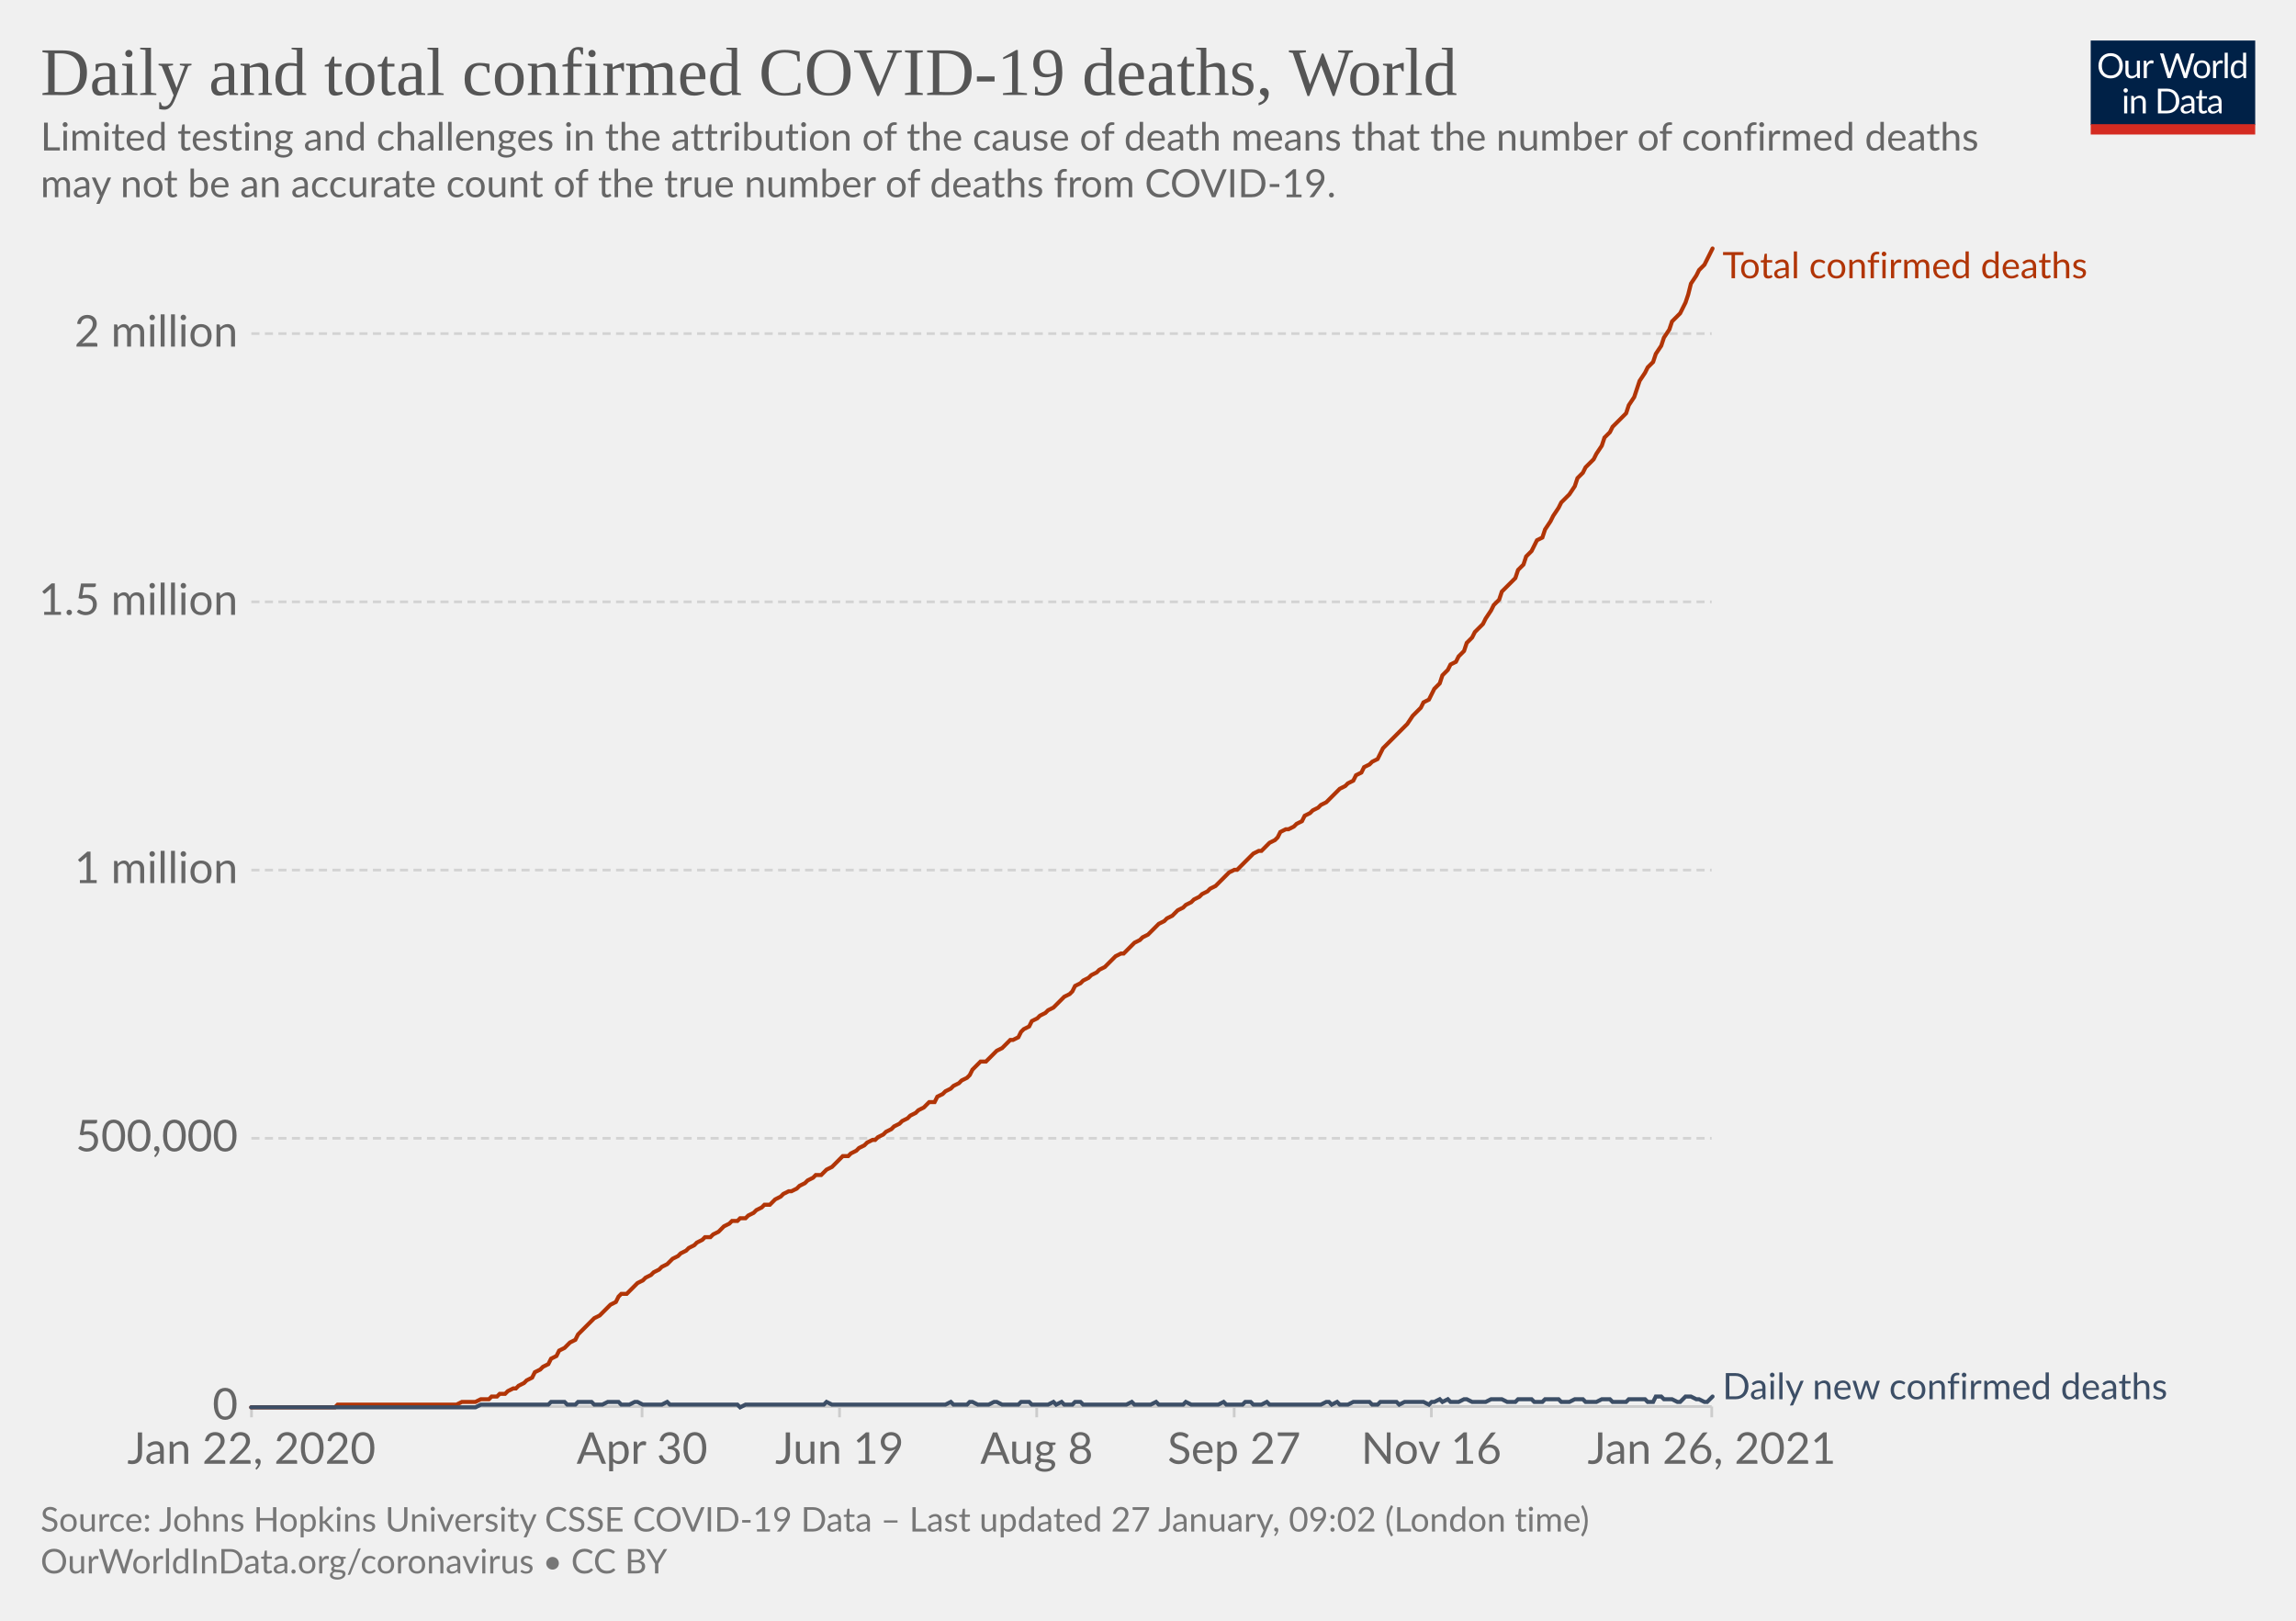
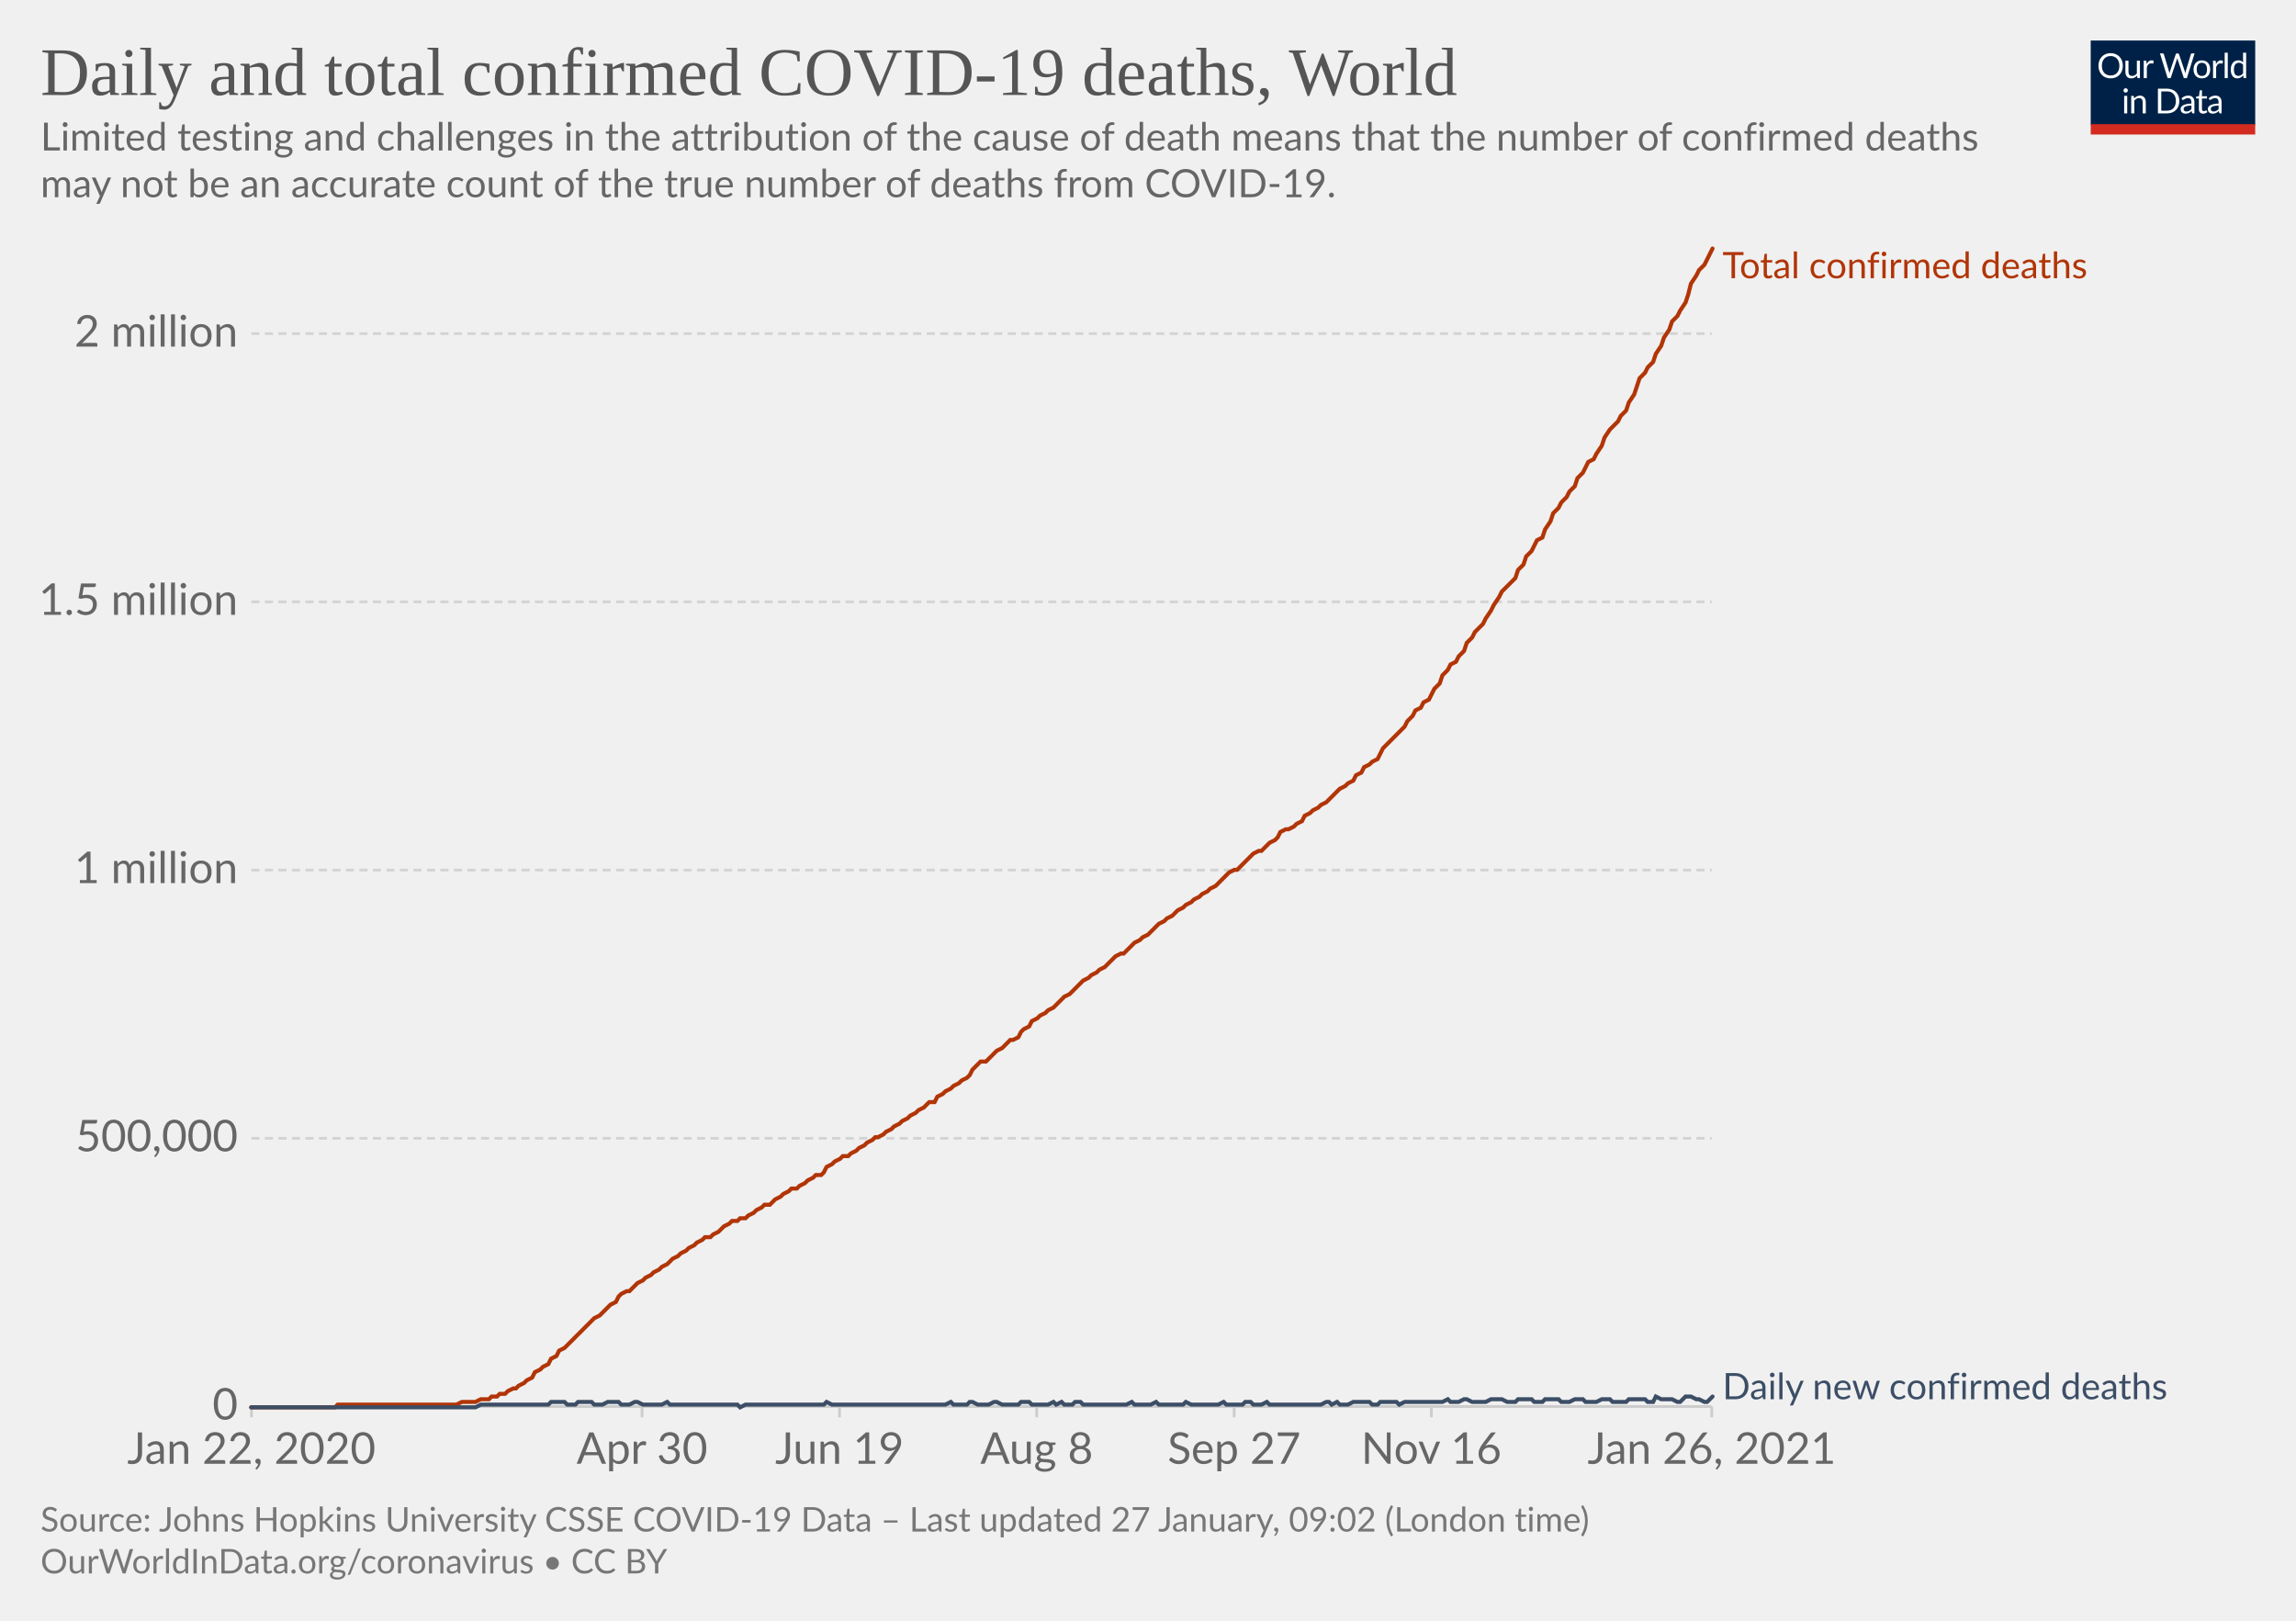
<svg xmlns="http://www.w3.org/2000/svg" version="1.1" style="background-color:#fff;-webkit-font-smoothing:antialiased" width="850" height="600" viewBox="0 0 850 600" font-family="Lato,'Helvetica Neue',Helvetica,Arial,sans-serif" font-size="18" text-rendering="optimizeLegibility">
  <g class="HeaderView">
    <g transform="matrix(.29 0 0 .29 774 15)">
      <svg width="210" height="120" viewBox="0 0 210 120" fill="none">
        <g clip-path="url(#clip0)">
          <path d="M0 0h210v107.89H0V0z" fill="#002147" />
          <path d="M40.98 32.25c0 2.36-.38 4.53-1.12 6.51a14.26 14.26 0 01-8.1 8.4c-1.9.78-4.02 1.17-6.34 1.17a16.6 16.6 0 01-6.33-1.17 14.31 14.31 0 01-8.08-8.4 18.29 18.29 0 01-1.12-6.51c0-2.36.38-4.53 1.12-6.5.75-1.97 1.8-3.67 3.17-5.1a14.32 14.32 0 014.9-3.34c1.92-.8 4.03-1.19 6.34-1.19 2.32 0 4.43.4 6.34 1.19 1.92.8 3.56 1.9 4.93 3.34a14.87 14.87 0 013.17 5.1 18.1 18.1 0 011.12 6.5zm-4.38 0c0-1.94-.26-3.68-.8-5.22a10.91 10.91 0 00-2.24-3.89 9.68 9.68 0 00-3.52-2.46 11.95 11.95 0 00-4.62-.86c-1.68 0-3.21.28-4.6.86a9.88 9.88 0 00-3.54 2.46 10.91 10.91 0 00-2.24 3.9c-.53 1.53-.8 3.27-.8 5.2 0 1.94.27 3.68.8 5.22a11.17 11.17 0 002.24 3.9 10.01 10.01 0 003.55 2.44c1.38.56 2.9.83 4.6.83s3.24-.27 4.61-.83a9.8 9.8 0 003.52-2.44 11.17 11.17 0 002.25-3.9c.53-1.54.8-3.28.8-5.21zm26.22-6.54V48H60.5c-.56 0-.9-.27-1.05-.81l-.31-2.4a12.45 12.45 0 01-3.26 2.6c-1.2.64-2.58.96-4.13.96-1.22 0-2.3-.2-3.24-.6a6.52 6.52 0 01-2.33-1.7 7.37 7.37 0 01-1.43-2.67c-.3-1.04-.46-2.2-.46-3.45V25.7h3.91v14.22c0 1.68.38 2.99 1.15 3.91.77.93 1.96 1.39 3.54 1.39 1.16 0 2.24-.27 3.23-.82a10.42 10.42 0 002.8-2.28V25.7h3.91zm8.61 4.47a9.94 9.94 0 012.6-3.56 5.64 5.64 0 013.76-1.3c.47 0 .92.05 1.34.15.44.1.83.27 1.17.49l-.3 2.92c-.09.37-.3.55-.66.55-.2 0-.5-.04-.9-.13a6.21 6.21 0 00-3.24.18 4.23 4.23 0 00-1.47.92c-.42.4-.81.9-1.17 1.5-.33.58-.64 1.26-.92 2.02V48H67.7V25.71h2.25c.42 0 .72.08.88.25.16.16.27.44.33.83l.26 3.39zm61.16-13.7L122.75 48h-3.82l-7.99-24.05a21.95 21.95 0 01-.42-1.58 38.36 38.36 0 01-.44 1.58L102.05 48h-3.83L88.4 16.47h3.54c.38 0 .7.1.95.29.26.2.43.43.5.73l6.52 21.9.28 1.28.29 1.46.3-1.46.38-1.27 7.41-21.91c.1-.25.26-.48.51-.69.27-.22.58-.33.95-.33h1.23c.38 0 .69.1.92.29a1.77 1.77 0 01.53.73l7.4 21.9a28.4 28.4 0 01.68 2.62 29.52 29.52 0 01.52-2.61l6.54-21.91a1.31 1.31 0 01.48-.7c.27-.21.58-.32.95-.32h3.32zm9.35 8.88c1.63 0 3.1.27 4.4.82a9.43 9.43 0 015.46 5.94c.5 1.4.74 2.98.74 4.73 0 1.76-.25 3.34-.74 4.75a9.43 9.43 0 01-5.46 5.92c-1.3.52-2.77.79-4.4.79-1.64 0-3.12-.27-4.44-.8a9.42 9.42 0 01-3.35-2.3c-.92-1-1.63-2.2-2.13-3.61-.49-1.41-.73-3-.73-4.75s.24-3.33.73-4.73c.5-1.43 1.2-2.64 2.13-3.63a9.4 9.4 0 013.35-2.31c1.32-.55 2.8-.82 4.44-.82zm0 19.89c2.2 0 3.84-.73 4.93-2.2 1.08-1.48 1.63-3.54 1.63-6.18 0-2.66-.55-4.72-1.63-6.2-1.09-1.49-2.73-2.23-4.93-2.23-1.12 0-2.09.2-2.93.57a5.71 5.71 0 00-2.06 1.65 7.5 7.5 0 00-1.24 2.67c-.26 1.04-.4 2.22-.4 3.54 0 2.64.55 4.7 1.64 6.18 1.1 1.47 2.76 2.2 4.99 2.2zm17.97-15.07a9.94 9.94 0 012.6-3.56 5.64 5.64 0 013.76-1.3c.47 0 .91.05 1.34.15.44.1.83.27 1.16.49l-.28 2.92c-.09.37-.31.55-.66.55-.2 0-.5-.04-.9-.13a6.2 6.2 0 00-3.24.18 4.23 4.23 0 00-1.47.92c-.43.4-.82.9-1.17 1.5a13.1 13.1 0 00-.92 2.02V48h-3.94V25.71h2.24c.43 0 .72.08.88.25.17.16.28.44.33.83l.27 3.39zm15.04-14.59V48h-3.92V15.6h3.92zm19.55 15.43a6.22 6.22 0 00-2.38-2.05 6.7 6.7 0 00-2.86-.6c-2.07 0-3.66.75-4.77 2.23-1.12 1.48-1.68 3.6-1.68 6.33 0 1.46.13 2.7.38 3.74a7.29 7.29 0 001.1 2.56 4.35 4.35 0 001.78 1.45c.7.3 1.5.46 2.4.46 1.29 0 2.41-.3 3.36-.88a9.6 9.6 0 002.67-2.49V31.02zm3.91-15.43V48h-2.33c-.56 0-.9-.27-1.06-.81l-.35-2.71a12.13 12.13 0 01-3.25 2.77 8.28 8.28 0 01-4.23 1.06 7.31 7.31 0 01-6.14-2.9c-.73-.96-1.3-2.15-1.69-3.57a18.35 18.35 0 01.07-9.48 11.29 11.29 0 011.89-3.7 8.7 8.7 0 017.06-3.34 7.96 7.96 0 016.12 2.62V15.59h3.91zM46.61 70.71V93H42.7V70.71h3.91zm.84-7c0 .39-.08.75-.24 1.09a2.81 2.81 0 01-1.52 1.47 2.67 2.67 0 01-2.16 0 2.9 2.9 0 01-1.45-1.47 2.67 2.67 0 010-2.16c.15-.35.35-.65.6-.9.25-.27.53-.47.85-.62a2.67 2.67 0 012.16 0c.35.15.65.35.9.62.27.25.47.55.62.9.16.34.24.7.24 1.08zm7.97 10.24c.49-.54 1-1.04 1.54-1.48a9.85 9.85 0 013.66-1.84 8.96 8.96 0 015.43.35c.94.4 1.72.97 2.33 1.71a7.36 7.36 0 011.43 2.67c.32 1.04.49 2.19.49 3.45V93h-3.94V78.81c0-1.69-.4-3-1.17-3.92-.76-.93-1.93-1.4-3.5-1.4a6.6 6.6 0 00-3.25.83c-1 .56-1.92 1.31-2.77 2.27V93h-3.94V70.71h2.35c.56 0 .9.28 1.04.82l.3 2.42zm57.7 3.3c0 2.36-.37 4.5-1.11 6.44a14.3 14.3 0 01-3.17 4.98 14.1 14.1 0 01-4.93 3.2c-1.9.76-4.02 1.13-6.33 1.13H85.8V61.47h11.77c2.31 0 4.42.39 6.33 1.15a13.8 13.8 0 018.1 8.18 17.75 17.75 0 011.12 6.45zm-4.37 0c0-1.94-.26-3.67-.8-5.2a10.94 10.94 0 00-2.23-3.87 9.57 9.57 0 00-3.53-2.42 12.23 12.23 0 00-4.61-.83h-7.5v24.62h7.5c1.7 0 3.24-.28 4.61-.84a9.7 9.7 0 003.53-2.4 10.94 10.94 0 002.24-3.87c.53-1.53.8-3.26.8-5.2zm19.8 5.72c-1.8.06-3.34.2-4.62.44-1.26.22-2.3.51-3.1.88-.8.36-1.37.8-1.74 1.3-.35.5-.53 1.05-.53 1.67 0 .58.1 1.1.3 1.52a3 3 0 00.76 1.05c.34.27.73.46 1.17.6a6.13 6.13 0 001.45.17 7.28 7.28 0 003.5-.81 11.95 11.95 0 002.82-2.2v-4.62zm-12.65-9.11a12.73 12.73 0 013.98-2.66c1.43-.59 3-.88 4.73-.88 1.25 0 2.36.2 3.33.61a6.81 6.81 0 013.94 4.38c.33 1.04.5 2.19.5 3.43V93h-1.74a1.8 1.8 0 01-.88-.18c-.2-.13-.36-.38-.48-.74l-.44-2.12-1.72 1.46a9.48 9.48 0 01-3.74 1.7c-.69.15-1.46.23-2.3.23-.87 0-1.69-.12-2.45-.35a5.34 5.34 0 01-3.34-2.93 6.64 6.64 0 01-.49-2.64c0-.88.25-1.72.73-2.53a6.33 6.33 0 012.35-2.17c1.09-.63 2.5-1.15 4.25-1.54 1.75-.41 3.89-.65 6.42-.7v-1.75c0-1.73-.37-3.03-1.12-3.91-.75-.9-1.84-1.34-3.28-1.34-.97 0-1.78.12-2.44.37-.64.23-1.2.5-1.7.81l-1.23.82c-.33.23-.67.35-1 .35-.27 0-.5-.07-.69-.2a2.1 2.1 0 01-.48-.53l-.7-1.25zm27.67 19.5c-1.76 0-3.12-.5-4.07-1.48-.94-.98-1.41-2.4-1.41-4.25V74h-2.68a.9.9 0 01-.6-.2c-.16-.14-.24-.36-.24-.66v-1.56l3.65-.46.9-6.89a.9.9 0 01.29-.52.88.88 0 01.62-.22H142v7.67h6.44V74H142v13.38c0 .94.22 1.63.68 2.09.45.45 1.04.68 1.76.68a3.21 3.21 0 001.85-.53l.55-.35c.16-.12.3-.18.41-.18.2 0 .4.13.55.38l1.15 1.87a7.45 7.45 0 01-2.44 1.5 8.53 8.53 0 01-2.95.52zm19.68-10.4c-1.8.07-3.34.21-4.62.45-1.26.22-2.3.51-3.1.88-.8.36-1.37.8-1.74 1.3-.35.5-.53 1.05-.53 1.67 0 .58.1 1.1.3 1.52a2.9 2.9 0 00.76 1.05c.34.27.73.46 1.17.6a6.13 6.13 0 001.45.17 7.3 7.3 0 003.5-.81 12.04 12.04 0 002.82-2.2v-4.62zm-12.65-9.1a12.72 12.72 0 013.99-2.66c1.42-.59 3-.88 4.72-.88 1.25 0 2.36.2 3.33.61a6.81 6.81 0 013.94 4.38c.33 1.04.5 2.19.5 3.43V93h-1.74a1.8 1.8 0 01-.88-.18c-.2-.13-.36-.38-.48-.74l-.44-2.12-1.72 1.46a9.48 9.48 0 01-3.74 1.7c-.69.15-1.46.23-2.3.23-.87 0-1.69-.12-2.45-.35a5.33 5.33 0 01-3.34-2.93 6.62 6.62 0 01-.49-2.64c0-.88.25-1.72.73-2.53a6.33 6.33 0 012.35-2.17c1.09-.63 2.5-1.15 4.25-1.54a31.2 31.2 0 016.42-.7v-1.75c0-1.73-.37-3.03-1.12-3.91-.75-.9-1.84-1.34-3.28-1.34-.97 0-1.78.12-2.44.37-.64.23-1.2.5-1.7.81l-1.22.82c-.34.23-.68.35-1.02.35-.26 0-.49-.07-.68-.2a1.88 1.88 0 01-.48-.53l-.7-1.25zM40.98 32.25c0 2.36-.38 4.53-1.12 6.51a14.26 14.26 0 01-8.1 8.4c-1.9.78-4.02 1.17-6.34 1.17a16.6 16.6 0 01-6.33-1.17 14.31 14.31 0 01-8.08-8.4 18.29 18.29 0 01-1.12-6.51c0-2.36.38-4.53 1.12-6.5.75-1.97 1.8-3.67 3.17-5.1a14.32 14.32 0 014.9-3.34c1.92-.8 4.03-1.19 6.34-1.19 2.32 0 4.43.4 6.34 1.19 1.92.8 3.56 1.9 4.93 3.34a14.87 14.87 0 013.17 5.1 18.1 18.1 0 011.12 6.5zm-4.38 0c0-1.94-.26-3.68-.8-5.22a10.91 10.91 0 00-2.24-3.89 9.68 9.68 0 00-3.52-2.46 11.95 11.95 0 00-4.62-.86c-1.68 0-3.21.28-4.6.86a9.88 9.88 0 00-3.54 2.46 10.91 10.91 0 00-2.24 3.9c-.53 1.53-.8 3.27-.8 5.2 0 1.94.27 3.68.8 5.22a11.17 11.17 0 002.24 3.9 10.01 10.01 0 003.55 2.44c1.38.56 2.9.83 4.6.83s3.24-.27 4.61-.83a9.8 9.8 0 003.52-2.44 11.17 11.17 0 002.25-3.9c.53-1.54.8-3.28.8-5.21zm26.22-6.54V48H60.5c-.56 0-.9-.27-1.05-.81l-.31-2.4a12.45 12.45 0 01-3.26 2.6c-1.2.64-2.58.96-4.13.96-1.22 0-2.3-.2-3.24-.6a6.52 6.52 0 01-2.33-1.7 7.37 7.37 0 01-1.43-2.67c-.3-1.04-.46-2.2-.46-3.45V25.7h3.91v14.22c0 1.68.38 2.99 1.15 3.91.77.93 1.96 1.39 3.54 1.39 1.16 0 2.24-.27 3.23-.82a10.42 10.42 0 002.8-2.28V25.7h3.91zm8.61 4.47a9.94 9.94 0 012.6-3.56 5.64 5.64 0 013.76-1.3c.47 0 .92.05 1.34.15.44.1.83.27 1.17.49l-.3 2.92c-.09.37-.3.55-.66.55-.2 0-.5-.04-.9-.13a6.21 6.21 0 00-3.24.18 4.23 4.23 0 00-1.47.92c-.42.4-.81.9-1.17 1.5-.33.58-.64 1.26-.92 2.02V48H67.7V25.71h2.25c.42 0 .72.08.88.25.16.16.27.44.33.83l.26 3.39zm61.16-13.7L122.75 48h-3.82l-7.99-24.05a21.95 21.95 0 01-.42-1.58 38.36 38.36 0 01-.44 1.58L102.05 48h-3.83L88.4 16.47h3.54c.38 0 .7.1.95.29.26.2.43.43.5.73l6.52 21.9.28 1.28.29 1.46.3-1.46.38-1.27 7.41-21.91c.1-.25.26-.48.51-.69.27-.22.58-.33.95-.33h1.23c.38 0 .69.1.92.29a1.77 1.77 0 01.53.73l7.4 21.9a28.4 28.4 0 01.68 2.62 29.52 29.52 0 01.52-2.61l6.54-21.91a1.31 1.31 0 01.48-.7c.27-.21.58-.32.95-.32h3.32zm9.35 8.88c1.63 0 3.1.27 4.4.82a9.43 9.43 0 015.46 5.94c.5 1.4.74 2.98.74 4.73 0 1.76-.25 3.34-.74 4.75a9.43 9.43 0 01-5.46 5.92c-1.3.52-2.77.79-4.4.79-1.64 0-3.12-.27-4.44-.8a9.42 9.42 0 01-3.35-2.3c-.92-1-1.63-2.2-2.13-3.61-.49-1.41-.73-3-.73-4.75s.24-3.33.73-4.73c.5-1.43 1.2-2.64 2.13-3.63a9.4 9.4 0 013.35-2.31c1.32-.55 2.8-.82 4.44-.82zm0 19.89c2.2 0 3.84-.73 4.93-2.2 1.08-1.48 1.63-3.54 1.63-6.18 0-2.66-.55-4.72-1.63-6.2-1.09-1.49-2.73-2.23-4.93-2.23-1.12 0-2.09.2-2.93.57a5.71 5.71 0 00-2.06 1.65 7.5 7.5 0 00-1.24 2.67c-.26 1.04-.4 2.22-.4 3.54 0 2.64.55 4.7 1.64 6.18 1.1 1.47 2.76 2.2 4.99 2.2zm17.97-15.07a9.94 9.94 0 012.6-3.56 5.64 5.64 0 013.76-1.3c.47 0 .91.05 1.34.15.44.1.83.27 1.16.49l-.28 2.92c-.09.37-.31.55-.66.55-.2 0-.5-.04-.9-.13a6.2 6.2 0 00-3.24.18 4.23 4.23 0 00-1.47.92c-.43.4-.82.9-1.17 1.5a13.1 13.1 0 00-.92 2.02V48h-3.94V25.71h2.24c.43 0 .72.08.88.25.17.16.28.44.33.83l.27 3.39zm15.04-14.59V48h-3.92V15.6h3.92zm19.55 15.43a6.22 6.22 0 00-2.38-2.05 6.7 6.7 0 00-2.86-.6c-2.07 0-3.66.75-4.77 2.23-1.12 1.48-1.68 3.6-1.68 6.33 0 1.46.13 2.7.38 3.74a7.29 7.29 0 001.1 2.56 4.35 4.35 0 001.78 1.45c.7.3 1.5.46 2.4.46 1.29 0 2.41-.3 3.36-.88a9.6 9.6 0 002.67-2.49V31.02zm3.91-15.43V48h-2.33c-.56 0-.9-.27-1.06-.81l-.35-2.71a12.13 12.13 0 01-3.25 2.77 8.28 8.28 0 01-4.23 1.06 7.31 7.31 0 01-6.14-2.9c-.73-.96-1.3-2.15-1.69-3.57a18.35 18.35 0 01.07-9.48 11.29 11.29 0 011.89-3.7 8.7 8.7 0 017.06-3.34 7.96 7.96 0 016.12 2.62V15.59h3.91zM46.61 70.71V93H42.7V70.71h3.91zm.84-7c0 .39-.08.75-.24 1.09a2.81 2.81 0 01-1.52 1.47 2.67 2.67 0 01-2.16 0 2.9 2.9 0 01-1.45-1.47 2.67 2.67 0 010-2.16c.15-.35.35-.65.6-.9.25-.27.53-.47.85-.62a2.67 2.67 0 012.16 0c.35.15.65.35.9.62.27.25.47.55.62.9.16.34.24.7.24 1.08zm7.97 10.24c.49-.54 1-1.04 1.54-1.48a9.85 9.85 0 013.66-1.84 8.96 8.96 0 015.43.35c.94.4 1.72.97 2.33 1.71a7.36 7.36 0 011.43 2.67c.32 1.04.49 2.19.49 3.45V93h-3.94V78.81c0-1.69-.4-3-1.17-3.92-.76-.93-1.93-1.4-3.5-1.4a6.6 6.6 0 00-3.25.83c-1 .56-1.92 1.31-2.77 2.27V93h-3.94V70.71h2.35c.56 0 .9.28 1.04.82l.3 2.42zm57.7 3.3c0 2.36-.37 4.5-1.11 6.44a14.3 14.3 0 01-3.17 4.98 14.1 14.1 0 01-4.93 3.2c-1.9.76-4.02 1.13-6.33 1.13H85.8V61.47h11.77c2.31 0 4.42.39 6.33 1.15a13.8 13.8 0 018.1 8.18 17.75 17.75 0 011.12 6.45zm-4.37 0c0-1.94-.26-3.67-.8-5.2a10.94 10.94 0 00-2.23-3.87 9.57 9.57 0 00-3.53-2.42 12.23 12.23 0 00-4.61-.83h-7.5v24.62h7.5c1.7 0 3.24-.28 4.61-.84a9.7 9.7 0 003.53-2.4 10.94 10.94 0 002.24-3.87c.53-1.53.8-3.26.8-5.2zm19.8 5.72c-1.8.06-3.34.2-4.62.44-1.26.22-2.3.51-3.1.88-.8.36-1.37.8-1.74 1.3-.35.5-.53 1.05-.53 1.67 0 .58.1 1.1.3 1.52a3 3 0 00.76 1.05c.34.27.73.46 1.17.6a6.13 6.13 0 001.45.17 7.28 7.28 0 003.5-.81 11.95 11.95 0 002.82-2.2v-4.62zm-12.65-9.11a12.73 12.73 0 013.98-2.66c1.43-.59 3-.88 4.73-.88 1.25 0 2.36.2 3.33.61a6.81 6.81 0 013.94 4.38c.33 1.04.5 2.19.5 3.43V93h-1.74a1.8 1.8 0 01-.88-.18c-.2-.13-.36-.38-.48-.74l-.44-2.12-1.72 1.46a9.48 9.48 0 01-3.74 1.7c-.69.15-1.46.23-2.3.23-.87 0-1.69-.12-2.45-.35a5.34 5.34 0 01-3.34-2.93 6.64 6.64 0 01-.49-2.64c0-.88.25-1.72.73-2.53a6.33 6.33 0 012.35-2.17c1.09-.63 2.5-1.15 4.25-1.54 1.75-.41 3.89-.65 6.42-.7v-1.75c0-1.73-.37-3.03-1.12-3.91-.75-.9-1.84-1.34-3.28-1.34-.97 0-1.78.12-2.44.37-.64.23-1.2.5-1.7.81l-1.23.82c-.33.23-.67.35-1 .35-.27 0-.5-.07-.69-.2a2.1 2.1 0 01-.48-.53l-.7-1.25zm27.67 19.5c-1.76 0-3.12-.5-4.07-1.48-.94-.98-1.41-2.4-1.41-4.25V74h-2.68a.9.9 0 01-.6-.2c-.16-.14-.24-.36-.24-.66v-1.56l3.65-.46.9-6.89a.9.9 0 01.29-.52.88.88 0 01.62-.22H142v7.67h6.44V74H142v13.38c0 .94.22 1.63.68 2.09.45.45 1.04.68 1.76.68a3.21 3.21 0 001.85-.53l.55-.35c.16-.12.3-.18.41-.18.2 0 .4.13.55.38l1.15 1.87a7.45 7.45 0 01-2.44 1.5 8.53 8.53 0 01-2.95.52zm19.68-10.4c-1.8.07-3.34.21-4.62.45-1.26.22-2.3.51-3.1.88-.8.36-1.37.8-1.74 1.3-.35.5-.53 1.05-.53 1.67 0 .58.1 1.1.3 1.52a2.9 2.9 0 00.76 1.05c.34.27.73.46 1.17.6a6.13 6.13 0 001.45.17 7.3 7.3 0 003.5-.81 12.04 12.04 0 002.82-2.2v-4.62zm-12.65-9.1a12.72 12.72 0 013.99-2.66c1.42-.59 3-.88 4.72-.88 1.25 0 2.36.2 3.33.61a6.81 6.81 0 013.94 4.38c.33 1.04.5 2.19.5 3.43V93h-1.74a1.8 1.8 0 01-.88-.18c-.2-.13-.36-.38-.48-.74l-.44-2.12-1.72 1.46a9.48 9.48 0 01-3.74 1.7c-.69.15-1.46.23-2.3.23-.87 0-1.69-.12-2.45-.35a5.33 5.33 0 01-3.34-2.93 6.62 6.62 0 01-.49-2.64c0-.88.25-1.72.73-2.53a6.33 6.33 0 012.35-2.17c1.09-.63 2.5-1.15 4.25-1.54a31.2 31.2 0 016.42-.7v-1.75c0-1.73-.37-3.03-1.12-3.91-.75-.9-1.84-1.34-3.28-1.34-.97 0-1.78.12-2.44.37-.64.23-1.2.5-1.7.81l-1.22.82c-.34.23-.68.35-1.02.35-.26 0-.49-.07-.68-.2a1.88 1.88 0 01-.48-.53l-.7-1.25zM40.98 32.25c0 2.36-.38 4.53-1.12 6.51a14.26 14.26 0 01-8.1 8.4c-1.9.78-4.02 1.17-6.34 1.17a16.6 16.6 0 01-6.33-1.17 14.31 14.31 0 01-8.08-8.4 18.29 18.29 0 01-1.12-6.51c0-2.36.38-4.53 1.12-6.5.75-1.97 1.8-3.67 3.17-5.1a14.32 14.32 0 014.9-3.34c1.92-.8 4.03-1.19 6.34-1.19 2.32 0 4.43.4 6.34 1.19 1.92.8 3.56 1.9 4.93 3.34a14.87 14.87 0 013.17 5.1 18.1 18.1 0 011.12 6.5zm-4.38 0c0-1.94-.26-3.68-.8-5.22a10.91 10.91 0 00-2.24-3.89 9.68 9.68 0 00-3.52-2.46 11.95 11.95 0 00-4.62-.86c-1.68 0-3.21.28-4.6.86a9.88 9.88 0 00-3.54 2.46 10.91 10.91 0 00-2.24 3.9c-.53 1.53-.8 3.27-.8 5.2 0 1.94.27 3.68.8 5.22a11.17 11.17 0 002.24 3.9 10.01 10.01 0 003.55 2.44c1.38.56 2.9.83 4.6.83s3.24-.27 4.61-.83a9.8 9.8 0 003.52-2.44 11.17 11.17 0 002.25-3.9c.53-1.54.8-3.28.8-5.21zm26.22-6.54V48H60.5c-.56 0-.9-.27-1.05-.81l-.31-2.4a12.45 12.45 0 01-3.26 2.6c-1.2.64-2.58.96-4.13.96-1.22 0-2.3-.2-3.24-.6a6.52 6.52 0 01-2.33-1.7 7.37 7.37 0 01-1.43-2.67c-.3-1.04-.46-2.2-.46-3.45V25.7h3.91v14.22c0 1.68.38 2.99 1.15 3.91.77.93 1.96 1.39 3.54 1.39 1.16 0 2.24-.27 3.23-.82a10.42 10.42 0 002.8-2.28V25.7h3.91zm8.61 4.47a9.94 9.94 0 012.6-3.56 5.64 5.64 0 013.76-1.3c.47 0 .92.05 1.34.15.44.1.83.27 1.17.49l-.3 2.92c-.09.37-.3.55-.66.55-.2 0-.5-.04-.9-.13a6.21 6.21 0 00-3.24.18 4.23 4.23 0 00-1.47.92c-.42.4-.81.9-1.17 1.5-.33.58-.64 1.26-.92 2.02V48H67.7V25.71h2.25c.42 0 .72.08.88.25.16.16.27.44.33.83l.26 3.39zm61.16-13.7L122.75 48h-3.82l-7.99-24.05a21.95 21.95 0 01-.42-1.58 38.36 38.36 0 01-.44 1.58L102.05 48h-3.83L88.4 16.47h3.54c.38 0 .7.1.95.29.26.2.43.43.5.73l6.52 21.9.28 1.28.29 1.46.3-1.46.38-1.27 7.41-21.91c.1-.25.26-.48.51-.69.27-.22.58-.33.95-.33h1.23c.38 0 .69.1.92.29a1.77 1.77 0 01.53.73l7.4 21.9a28.4 28.4 0 01.68 2.62 29.52 29.52 0 01.52-2.61l6.54-21.91a1.31 1.31 0 01.48-.7c.27-.21.58-.32.95-.32h3.32zm9.35 8.88c1.63 0 3.1.27 4.4.82a9.43 9.43 0 015.46 5.94c.5 1.4.74 2.98.74 4.73 0 1.76-.25 3.34-.74 4.75a9.43 9.43 0 01-5.46 5.92c-1.3.52-2.77.79-4.4.79-1.64 0-3.12-.27-4.44-.8a9.42 9.42 0 01-3.35-2.3c-.92-1-1.63-2.2-2.13-3.61-.49-1.41-.73-3-.73-4.75s.24-3.33.73-4.73c.5-1.43 1.2-2.64 2.13-3.63a9.4 9.4 0 013.35-2.31c1.32-.55 2.8-.82 4.44-.82zm0 19.89c2.2 0 3.84-.73 4.93-2.2 1.08-1.48 1.63-3.54 1.63-6.18 0-2.66-.55-4.72-1.63-6.2-1.09-1.49-2.73-2.23-4.93-2.23-1.12 0-2.09.2-2.93.57a5.71 5.71 0 00-2.06 1.65 7.5 7.5 0 00-1.24 2.67c-.26 1.04-.4 2.22-.4 3.54 0 2.64.55 4.7 1.64 6.18 1.1 1.47 2.76 2.2 4.99 2.2zm17.97-15.07a9.94 9.94 0 012.6-3.56 5.64 5.64 0 013.76-1.3c.47 0 .91.05 1.34.15.44.1.83.27 1.16.49l-.28 2.92c-.09.37-.31.55-.66.55-.2 0-.5-.04-.9-.13a6.2 6.2 0 00-3.24.18 4.23 4.23 0 00-1.47.92c-.43.4-.82.9-1.17 1.5a13.1 13.1 0 00-.92 2.02V48h-3.94V25.71h2.24c.43 0 .72.08.88.25.17.16.28.44.33.83l.27 3.39zm15.04-14.59V48h-3.92V15.6h3.92zm19.55 15.43a6.22 6.22 0 00-2.38-2.05 6.7 6.7 0 00-2.86-.6c-2.07 0-3.66.75-4.77 2.23-1.12 1.48-1.68 3.6-1.68 6.33 0 1.46.13 2.7.38 3.74a7.29 7.29 0 001.1 2.56 4.35 4.35 0 001.78 1.45c.7.3 1.5.46 2.4.46 1.29 0 2.41-.3 3.36-.88a9.6 9.6 0 002.67-2.49V31.02zm3.91-15.43V48h-2.33c-.56 0-.9-.27-1.06-.81l-.35-2.71a12.13 12.13 0 01-3.25 2.77 8.28 8.28 0 01-4.23 1.06 7.31 7.31 0 01-6.14-2.9c-.73-.96-1.3-2.15-1.69-3.57a18.35 18.35 0 01.07-9.48 11.29 11.29 0 011.89-3.7 8.7 8.7 0 017.06-3.34 7.96 7.96 0 016.12 2.62V15.59h3.91zM46.61 70.71V93H42.7V70.71h3.91zm.84-7c0 .39-.08.75-.24 1.09a2.81 2.81 0 01-1.52 1.47 2.67 2.67 0 01-2.16 0 2.9 2.9 0 01-1.45-1.47 2.67 2.67 0 010-2.16c.15-.35.35-.65.6-.9.25-.27.53-.47.85-.62a2.67 2.67 0 012.16 0c.35.15.65.35.9.62.27.25.47.55.62.9.16.34.24.7.24 1.08zm7.97 10.24c.49-.54 1-1.04 1.54-1.48a9.85 9.85 0 013.66-1.84 8.96 8.96 0 015.43.35c.94.4 1.72.97 2.33 1.71a7.36 7.36 0 011.43 2.67c.32 1.04.49 2.19.49 3.45V93h-3.94V78.81c0-1.69-.4-3-1.17-3.92-.76-.93-1.93-1.4-3.5-1.4a6.6 6.6 0 00-3.25.83c-1 .56-1.92 1.31-2.77 2.27V93h-3.94V70.71h2.35c.56 0 .9.28 1.04.82l.3 2.42zm57.7 3.3c0 2.36-.37 4.5-1.11 6.44a14.3 14.3 0 01-3.17 4.98 14.1 14.1 0 01-4.93 3.2c-1.9.76-4.02 1.13-6.33 1.13H85.8V61.47h11.77c2.31 0 4.42.39 6.33 1.15a13.8 13.8 0 018.1 8.18 17.75 17.75 0 011.12 6.45zm-4.37 0c0-1.94-.26-3.67-.8-5.2a10.94 10.94 0 00-2.23-3.87 9.57 9.57 0 00-3.53-2.42 12.23 12.23 0 00-4.61-.83h-7.5v24.62h7.5c1.7 0 3.24-.28 4.61-.84a9.7 9.7 0 003.53-2.4 10.94 10.94 0 002.24-3.87c.53-1.53.8-3.26.8-5.2zm19.8 5.72c-1.8.06-3.34.2-4.62.44-1.26.22-2.3.51-3.1.88-.8.36-1.37.8-1.74 1.3-.35.5-.53 1.05-.53 1.67 0 .58.1 1.1.3 1.52a3 3 0 00.76 1.05c.34.27.73.46 1.17.6a6.13 6.13 0 001.45.17 7.28 7.28 0 003.5-.81 11.95 11.95 0 002.82-2.2v-4.62zm-12.65-9.11a12.73 12.73 0 013.98-2.66c1.43-.59 3-.88 4.73-.88 1.25 0 2.36.2 3.33.61a6.81 6.81 0 013.94 4.38c.33 1.04.5 2.19.5 3.43V93h-1.74a1.8 1.8 0 01-.88-.18c-.2-.13-.36-.38-.48-.74l-.44-2.12-1.72 1.46a9.48 9.48 0 01-3.74 1.7c-.69.15-1.46.23-2.3.23-.87 0-1.69-.12-2.45-.35a5.34 5.34 0 01-3.34-2.93 6.64 6.64 0 01-.49-2.64c0-.88.25-1.72.73-2.53a6.33 6.33 0 012.35-2.17c1.09-.63 2.5-1.15 4.25-1.54 1.75-.41 3.89-.65 6.42-.7v-1.75c0-1.73-.37-3.03-1.12-3.91-.75-.9-1.84-1.34-3.28-1.34-.97 0-1.78.12-2.44.37-.64.23-1.2.5-1.7.81l-1.23.82c-.33.23-.67.35-1 .35-.27 0-.5-.07-.69-.2a2.1 2.1 0 01-.48-.53l-.7-1.25zm27.67 19.5c-1.76 0-3.12-.5-4.07-1.48-.94-.98-1.41-2.4-1.41-4.25V74h-2.68a.9.9 0 01-.6-.2c-.16-.14-.24-.36-.24-.66v-1.56l3.65-.46.9-6.89a.9.9 0 01.29-.52.88.88 0 01.62-.22H142v7.67h6.44V74H142v13.38c0 .94.22 1.63.68 2.09.45.45 1.04.68 1.76.68a3.21 3.21 0 001.85-.53l.55-.35c.16-.12.3-.18.41-.18.2 0 .4.13.55.38l1.15 1.87a7.45 7.45 0 01-2.44 1.5 8.53 8.53 0 01-2.95.52zm19.68-10.4c-1.8.07-3.34.21-4.62.45-1.26.22-2.3.51-3.1.88-.8.36-1.37.8-1.74 1.3-.35.5-.53 1.05-.53 1.67 0 .58.1 1.1.3 1.52a2.9 2.9 0 00.76 1.05c.34.27.73.46 1.17.6a6.13 6.13 0 001.45.17 7.3 7.3 0 003.5-.81 12.04 12.04 0 002.82-2.2v-4.62zm-12.65-9.1a12.72 12.72 0 013.99-2.66c1.42-.59 3-.88 4.72-.88 1.25 0 2.36.2 3.33.61a6.81 6.81 0 013.94 4.38c.33 1.04.5 2.19.5 3.43V93h-1.74a1.8 1.8 0 01-.88-.18c-.2-.13-.36-.38-.48-.74l-.44-2.12-1.72 1.46a9.48 9.48 0 01-3.74 1.7c-.69.15-1.46.23-2.3.23-.87 0-1.69-.12-2.45-.35a5.33 5.33 0 01-3.34-2.93 6.62 6.62 0 01-.49-2.64c0-.88.25-1.72.73-2.53a6.33 6.33 0 012.35-2.17c1.09-.63 2.5-1.15 4.25-1.54a31.2 31.2 0 016.42-.7v-1.75c0-1.73-.37-3.03-1.12-3.91-.75-.9-1.84-1.34-3.28-1.34-.97 0-1.78.12-2.44.37-.64.23-1.2.5-1.7.81l-1.22.82c-.34.23-.68.35-1.02.35-.26 0-.49-.07-.68-.2a1.88 1.88 0 01-.48-.53l-.7-1.25z" fill="#fff" />
          <path fill="#D42B21" d="M0 106.79h210V120H0z" />
        </g>
        <defs>
          <clipPath id="clip0">
            <path fill="#fff" d="M0 0h210v120H0z" />
          </clipPath>
        </defs>
      </svg>
    </g>
    <a href="https://ourworldindata.org/grapher/total-daily-covid-deaths?time=2019-12-31..latest" target="_blank" rel="noopener" font-family="&quot;Playfair Display&quot;,Georgia,&quot;Times New Roman&quot;,serif">
      <text font-size="25.2" x="15" y="35.2" fill="#555">
        <tspan x="15" y="35.16">Daily and total confirmed COVID-19 deaths, World</tspan>
      </text>
    </a>
    <text font-size="14.4" x="15" y="55.7" fill="#666">
      <tspan x="15" y="55.72">Limited testing and challenges in the attribution of the cause of death means that the number of confirmed deaths</tspan>
      <tspan x="15" y="73">may not be an accurate count of the true number of deaths from COVID-19.</tspan>
    </text>
  </g>
  <g class="LineChart">
    <defs>
      <clipPath id="a">
        <path d="M83.06 0h830v899.4h-830z" />
      </clipPath>
    </defs>
    <g class="DualAxisView">
      <g class="HorizontalAxis">
        <path stroke="#ccc" d="M93.1 520.7v4M237.7 520.7v4M310.8 520.7v4M383.8 520.7v4M456.9 520.7v4M529.9 520.7v4M633.7 520.7v4" />
        <text x="93.1" y="541.9" fill="#666" text-anchor="middle" font-size="16.2">Jan 22, 2020</text>
        <text x="237.7" y="541.9" fill="#666" text-anchor="middle" font-size="16.2">Apr 30</text>
        <text x="310.8" y="541.9" fill="#666" text-anchor="middle" font-size="16.2">Jun 19</text>
        <text x="383.8" y="541.9" fill="#666" text-anchor="middle" font-size="16.2">Aug 8</text>
        <text x="456.9" y="541.9" fill="#666" text-anchor="middle" font-size="16.2">Sep 27</text>
        <text x="529.9" y="541.9" fill="#666" text-anchor="middle" font-size="16.2">Nov 16</text>
        <text x="633.7" y="541.9" fill="#666" text-anchor="middle" font-size="16.2">Jan 26, 2021</text>
      </g>
      <g class="VerticalAxis" fill="#666" dominant-baseline="middle" text-anchor="end" font-size="16.2">
        <text x="88.06" y="520.7">0</text>
        <text x="88.06" y="421.4">500,000</text>
        <text x="88.06" y="322.1">1 million</text>
        <text x="88.06" y="222.8">1.5 million</text>
        <text x="88.06" y="123.5">2 million</text>
      </g>
      <g class="AxisGridLines horizontalLines">
        <path stroke="#ccc" d="M93.06 520.7h540.62" />
        <path stroke="#d3d3d3" stroke-dasharray="3,2" d="M93.06 421.4h540.62M93.06 322.1h540.62M93.06 222.8h540.62M93.06 123.5h540.62" />
      </g>
    </g>
    <g clip-path="url(#a)">
      <g class="LineLabels" cursor="default">
        <g class="legendMark">
          <text font-size="13.5" x="637.7" y="103" fill="#B13507">
            <tspan x="637.68" y="103">Total confirmed deaths</tspan>
          </text>
        </g>
        <g class="legendMark">
          <text font-size="13.5" x="637.7" y="518" fill="#3C4E66">
            <tspan x="637.68" y="518">Daily new confirmed deaths</tspan>
          </text>
        </g>
      </g>
      <g class="Lines">
        <g class="key-World_0">
-           <path stroke="#B13507" stroke-linecap="round" d="M93 521h31l1-1h44l2-1h5l2-1h3l1-1h2l1-1h2l1-1 2-1h1l1-1 2-1 1-1 2-1 1-2 2-1 1-1 2-1 1-2 2-1 1-2 2-1 1-1 1-1 2-1 1-2 2-2 1-1 2-2 1-1 2-1 1-1 2-2 1-1 2-1 1-2 1-1h2l1-1 2-2 1-1 2-1 1-1 2-1 1-1 2-1 1-1 2-1 1-1 1-1 2-1 1-1 2-1 1-1 2-1 1-1 2-1 1-1h2l1-1 2-1 1-1 1-1 2-1 1-1h2l1-1h2l1-1 2-1 1-1 2-1 1-1h2l1-1 1-1 2-1 1-1 2-1h1l2-1 1-1 2-1 1-1 2-1 1-1h2l1-1 1-1 2-1 1-1 2-2 1-1h2l1-1 2-1 1-1 2-1 1-1 2-1h1l1-1 2-1 1-1 2-1 1-1 2-1 1-1 2-1 1-1 2-1 1-1 2-1 1-1 1-1h2l1-2 2-1 1-1 2-1 1-1 2-1 1-1 2-1 1-1 1-2 2-2 1-1h2l1-1 2-2 1-1 2-1 1-1 2-2h1l2-1 1-2 1-1 2-1 1-2 2-1 1-1 2-1 1-1 2-1 1-1 2-2 1-1 2-1 1-1 1-2 2-1 1-1 2-1 1-1 2-1 1-1 2-1 1-1 2-2 1-1 2-1h1l1-1 2-2 1-1 2-1 1-1 2-1 1-1 2-2 1-1 2-1 1-1 2-1 1-1 1-1 2-1 1-1 2-1 1-1 2-1 1-1 2-1 1-1 2-1 1-1 2-2 1-1 1-1 2-1h1l2-2 1-1 2-2 1-1 2-1h1l2-2 1-1 2-1 1-1 1-2 2-1h1l2-1 1-1 2-1 1-2 2-1 1-1 2-1 1-1 2-1 1-1 1-1 2-2 1-1 2-1 1-1 2-1 1-2 2-1 1-2 2-1 1-1 2-1 1-2 1-2 2-2 1-1 2-2 1-1 2-2 1-1 2-3 1-1 2-2 1-2 2-1 1-2 1-2 2-2 1-3 2-2 1-2 2-1 1-2 2-2 1-3 2-2 1-2 2-2 1-1 1-2 2-3 1-2 2-2 1-3 2-2 1-1 2-2 1-3 2-2 1-3 2-2 1-2 1-2 2-1 1-3 2-3 1-2 2-3 1-2 2-2 1-1 2-3 1-3 2-2 1-2 1-1 2-2 1-2 2-3 1-3 2-2 1-2 2-2 1-1 2-2 1-3 2-3 1-3 1-3 2-3 1-2 2-2 1-3 2-3 1-3 2-3 1-3 2-2 1-1 2-4 1-3 1-4 2-3 1-2 2-2 1-2 2-4" fill="none" stroke-width="1.5" />
+           <path stroke="#B13507" stroke-linecap="round" d="M93 521h31l1-1h44l2-1h5l2-1h3l1-1h2l1-1h2l1-1 2-1h1l1-1 2-1 1-1 2-1 1-2 2-1 1-1 2-1 1-2 2-1 1-2 2-1 1-1 1-1 2-2 1-1 2-2 1-1 2-2 1-1 2-1 1-1 2-2 1-1 2-1 1-2 1-1 2-1h1l2-2 1-1 2-1 1-1 2-1 1-1 2-1 1-1 2-1 1-1 1-1 2-1 1-1 2-1 1-1 2-1 1-1 2-1 1-1h2l1-1 2-1 1-1 1-1 2-1 1-1h2l1-1h2l1-1 2-1 1-1 2-1 1-1h2l1-1 1-1 2-1 1-1 2-1 1-1h2l1-1 2-1 1-1 2-1 1-1h2l1-1 1-2 2-1 1-1 2-1 1-1h2l1-1 2-1 1-1 2-1 1-1 2-1 1-1h1l2-1 1-1 2-1 1-1 2-1 1-1 2-1 1-1 2-1 1-1 2-1 1-1 1-1h2l1-2 2-1 1-1 2-1 1-1 2-1 1-1 2-1 1-1 1-2 2-2 1-1h2l1-1 2-2 1-1 2-1 1-1 2-2h1l2-1 1-2 1-1 2-1 1-2 2-1 1-1 2-1 1-1 2-1 1-1 2-2 1-1 2-1 1-1 1-1 2-2 1-1 2-1 1-1 2-1 1-1 2-1 1-1 2-2 1-1 2-1h1l1-1 2-2 1-1 2-1 1-1 2-1 1-1 2-2 1-1 2-1 1-1 2-1 1-1 1-1 2-1 1-1 2-1 1-1 2-1 1-1 2-1 1-1 2-1 1-1 2-2 1-1 1-1 2-1h1l2-2 1-1 2-2 1-1 2-1h1l2-2 1-1 2-1 1-1 1-2 2-1h1l2-1 1-1 2-1 1-2 2-1 1-1 2-1 1-1 2-1 1-1 1-1 2-2 1-1 2-1 1-1 2-1 1-2 2-1 1-2 2-1 1-1 2-1 1-2 1-2 2-2 1-1 2-2 1-1 2-2 1-2 2-2 1-2 2-1 1-2 2-1 1-2 1-2 2-2 1-3 2-2 1-2 2-1 1-2 2-2 1-3 2-2 1-2 2-2 1-1 1-2 2-3 1-2 2-3 1-2 2-2 1-1 2-2 1-3 2-2 1-3 2-2 1-2 1-2 2-1 1-3 2-3 1-3 2-2 1-2 2-2 1-2 2-2 1-3 2-2 1-2 1-2 2-1 1-2 2-3 1-3 2-3 1-1 2-2 1-2 2-2 1-3 2-3 1-3 1-3 2-2 1-2 2-2 1-3 2-3 1-3 2-3 1-3 2-2 1-2 2-3 1-3 1-4 2-3 1-2 2-2 1-2 2-4" fill="none" stroke-width="1.5" />
        </g>
        <g class="key-World_1">
-           <path stroke="#3C4E66" stroke-linecap="round" d="M93 521h83l2-1h25l1-1h5l1 1h3l1-1h5l1 1h3l2-1h4l1 1h3l2-1h1l2 1h7l2-1 1 1h25l1 1 2-1h29l1-1 2 1h42l2-1 1 1h5l1-1h1l2 1h4l2-1h1l2 1h6l1-1h3l1 1h6l2-1 1 1 2-1 1 1h3l1-1h2l1 1h16l2-1 1 1h6l2-1 1 1h9l1-1 2 1h10l2-1 1 1h6l1-1h2l1 1h3l2-1 1 1h19l2-1h1l1 1 2-1 1 1h3l2-1h6l1 1h2l1-1h6l1 1 2-1h7l2 1 1-1h1l2-1 1 1 2-1 1 1h3l2-1h1l2 1h5l2-1h4l2 1h3l1-1h5l1 1h3l1-1h5l1 1h3l2-1h3l1 1h4l2-1h3l1 1h5l1-1h6l1 1h2l1-2h2l1 1h3l2 1h1l2-2h2l2 1h1l2 1h1l2-2" fill="none" stroke-width="1.5" />
+           <path stroke="#3C4E66" stroke-linecap="round" d="M93 521h83l2-1h25l1-1h5l1 1h3l1-1h5l1 1h3l2-1h4l1 1h3l2-1h1l2 1h7l2-1 1 1h25l1 1 2-1h29l1-1 2 1h42l2-1 1 1h5l1-1h1l2 1h4l2-1h1l2 1h6l1-1h3l1 1h6l2-1 1 1 2-1 1 1h3l1-1h2l1 1h16l2-1 1 1h6l2-1 1 1h9l1-1 2 1h10l2-1 1 1h6l1-1h2l1 1h3l2-1 1 1h19l2-1h1l1 1 2-1 1 1h3l2-1h6l1 1h2l1-1h6l1 1 2-1h14l2-1 1 1h3l2-1h1l2 1h5l2-1h4l2 1h3l1-1h5l1 1h3l1-1h5l1 1h3l2-1h3l1 1h4l2-1h3l1 1h5l1-1h6l1 1h2l1-2 2 1h4l2 1h1l2-2h2l2 1h1l2 1h1l2-2" fill="none" stroke-width="1.5" />
        </g>
      </g>
    </g>
  </g>
  <g class="SourcesFooter" fill="#777">
    <g class="clickable" fill="#777">
      <text font-size="12.6" x="15" y="567">
        <tspan x="15" y="566.98">Source: Johns Hopkins University CSSE COVID-19 Data – Last updated 27 January, 09:02 (London time)</tspan>
      </text>
    </g>
    <text font-size="12.6" x="15" y="582.5">
      <tspan x="15" y="582.48">
        <a target="_blank" href="https://ourworldindata.org/coronavirus" fill="#777">OurWorldInData.org/coronavirus</a> • <a class="cclogo" href="http://creativecommons.org/licenses/by/4.0/deed.en_US" target="_blank" fill="#777">CC BY</a>
      </tspan>
    </text>
  </g>
</svg>
